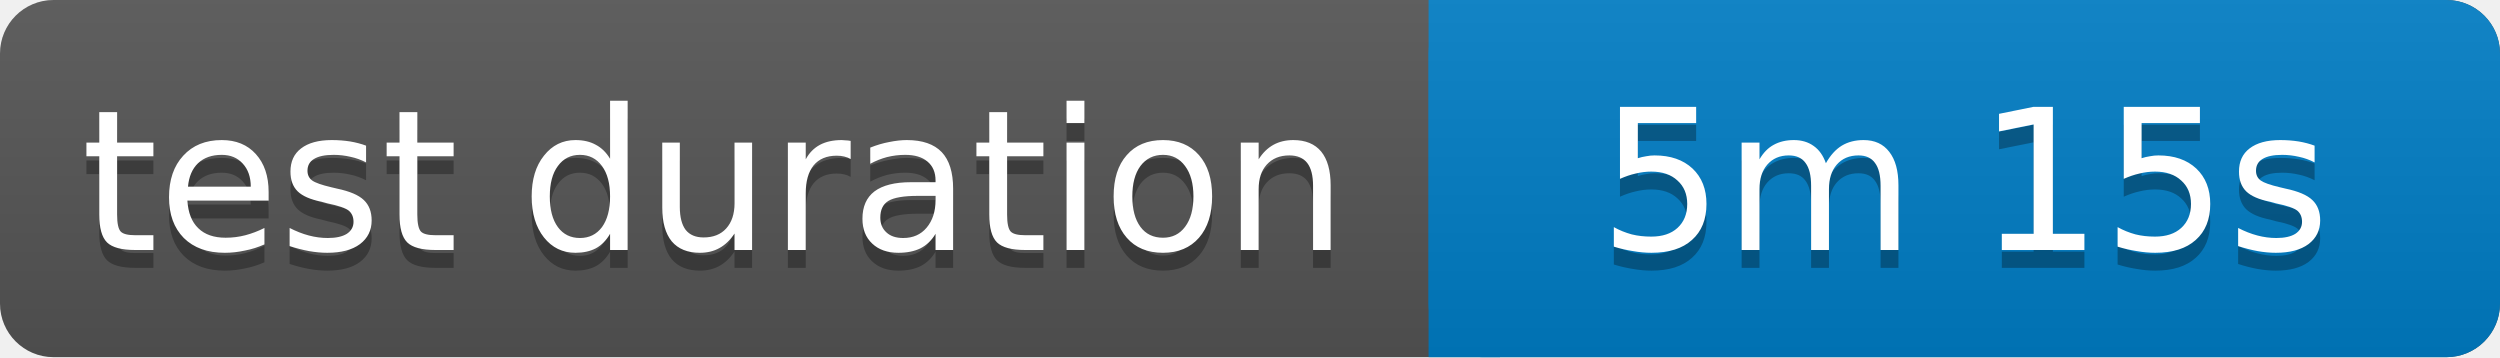
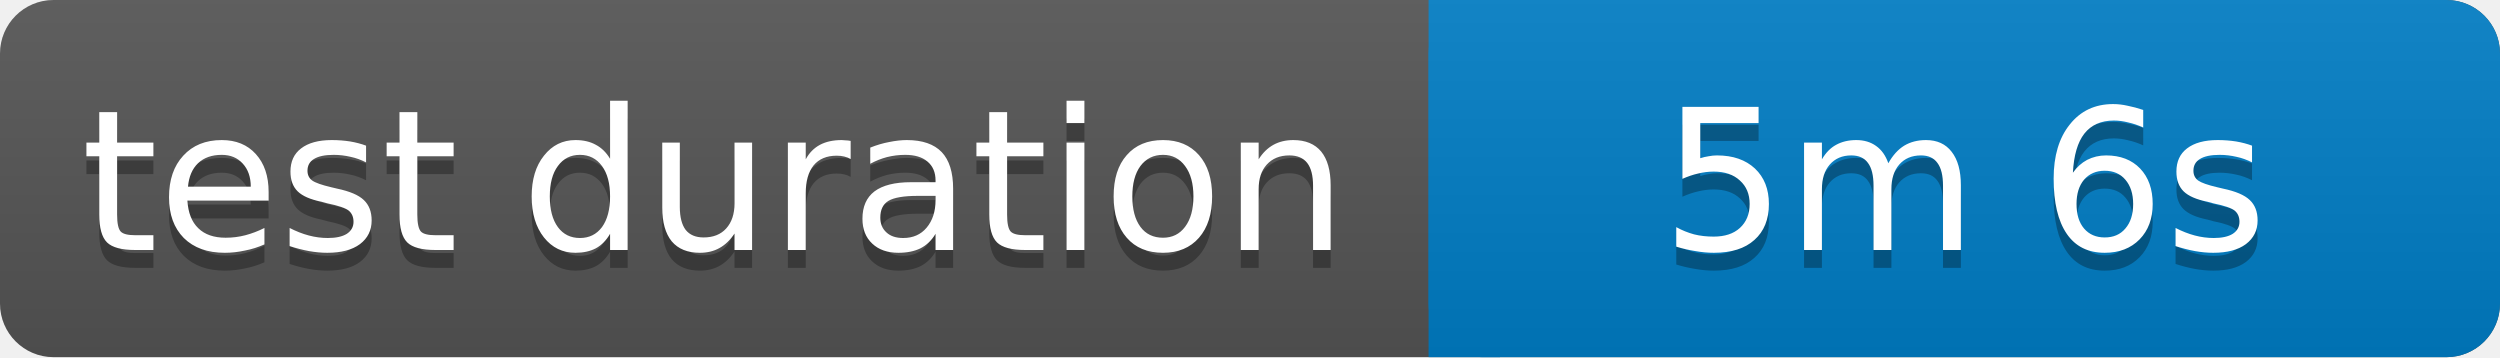
<svg xmlns="http://www.w3.org/2000/svg" width="140" height="20">
  <linearGradient id="b" x2="0" y2="100%">
    <stop offset="0" stop-color="#bbb" stop-opacity=".1" />
    <stop offset="1" stop-opacity=".1" />
  </linearGradient>
  <rect rx="3" width="140" height="20" fill="#555" />
  <rect rx="3" x="80" width="60" height="20" fill="#007ec6" />
  <path fill="#007ec6" d="M80 0h4v20h-4z" />
  <rect rx="3" width="140" height="20" fill="url(#b)" />
  <g fill="#fff" text-anchor="middle" font-family="Verdana,Geneva,DejaVu Sans,sans-serif" font-size="11">
    <text x="40" y="15" fill="#010101" fill-opacity=".3">test duration</text>
    <text x="40" y="14">test duration</text>
-     <text x="110" y="15" fill="#010101" fill-opacity=".3">5m 15s</text>
-     <text x="110" y="14">5m 15s</text>
+     <text x="110" y="15" fill="#010101" fill-opacity=".3">5m 6s</text>
+     <text x="110" y="14">5m 6s</text>
  </g>
</svg>
